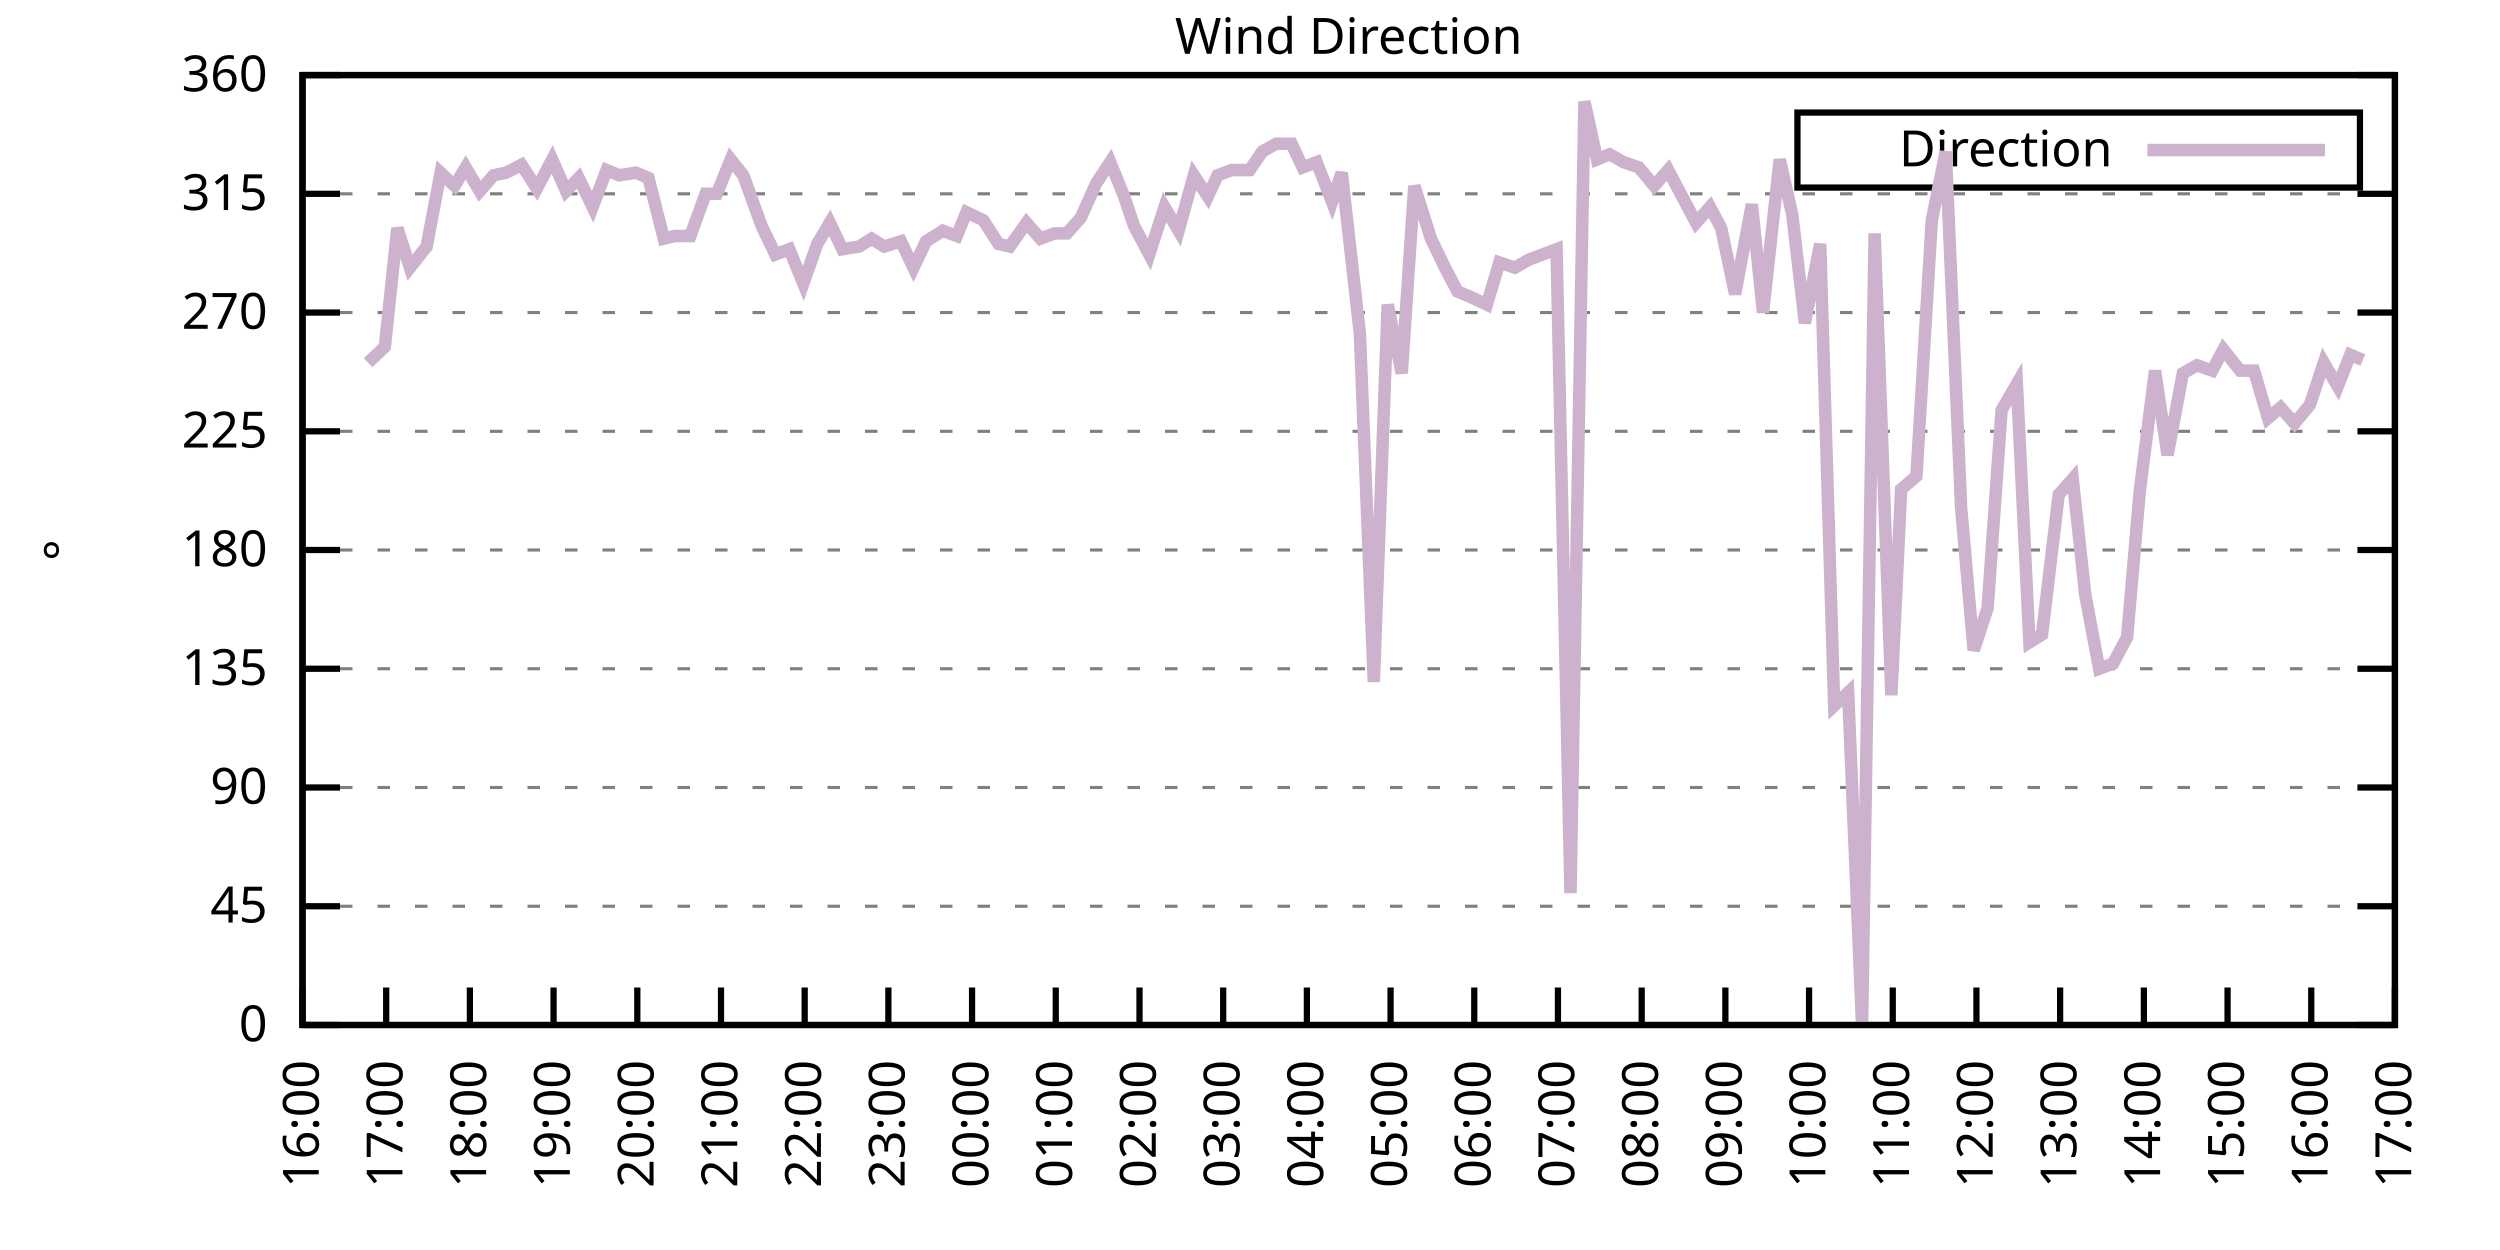
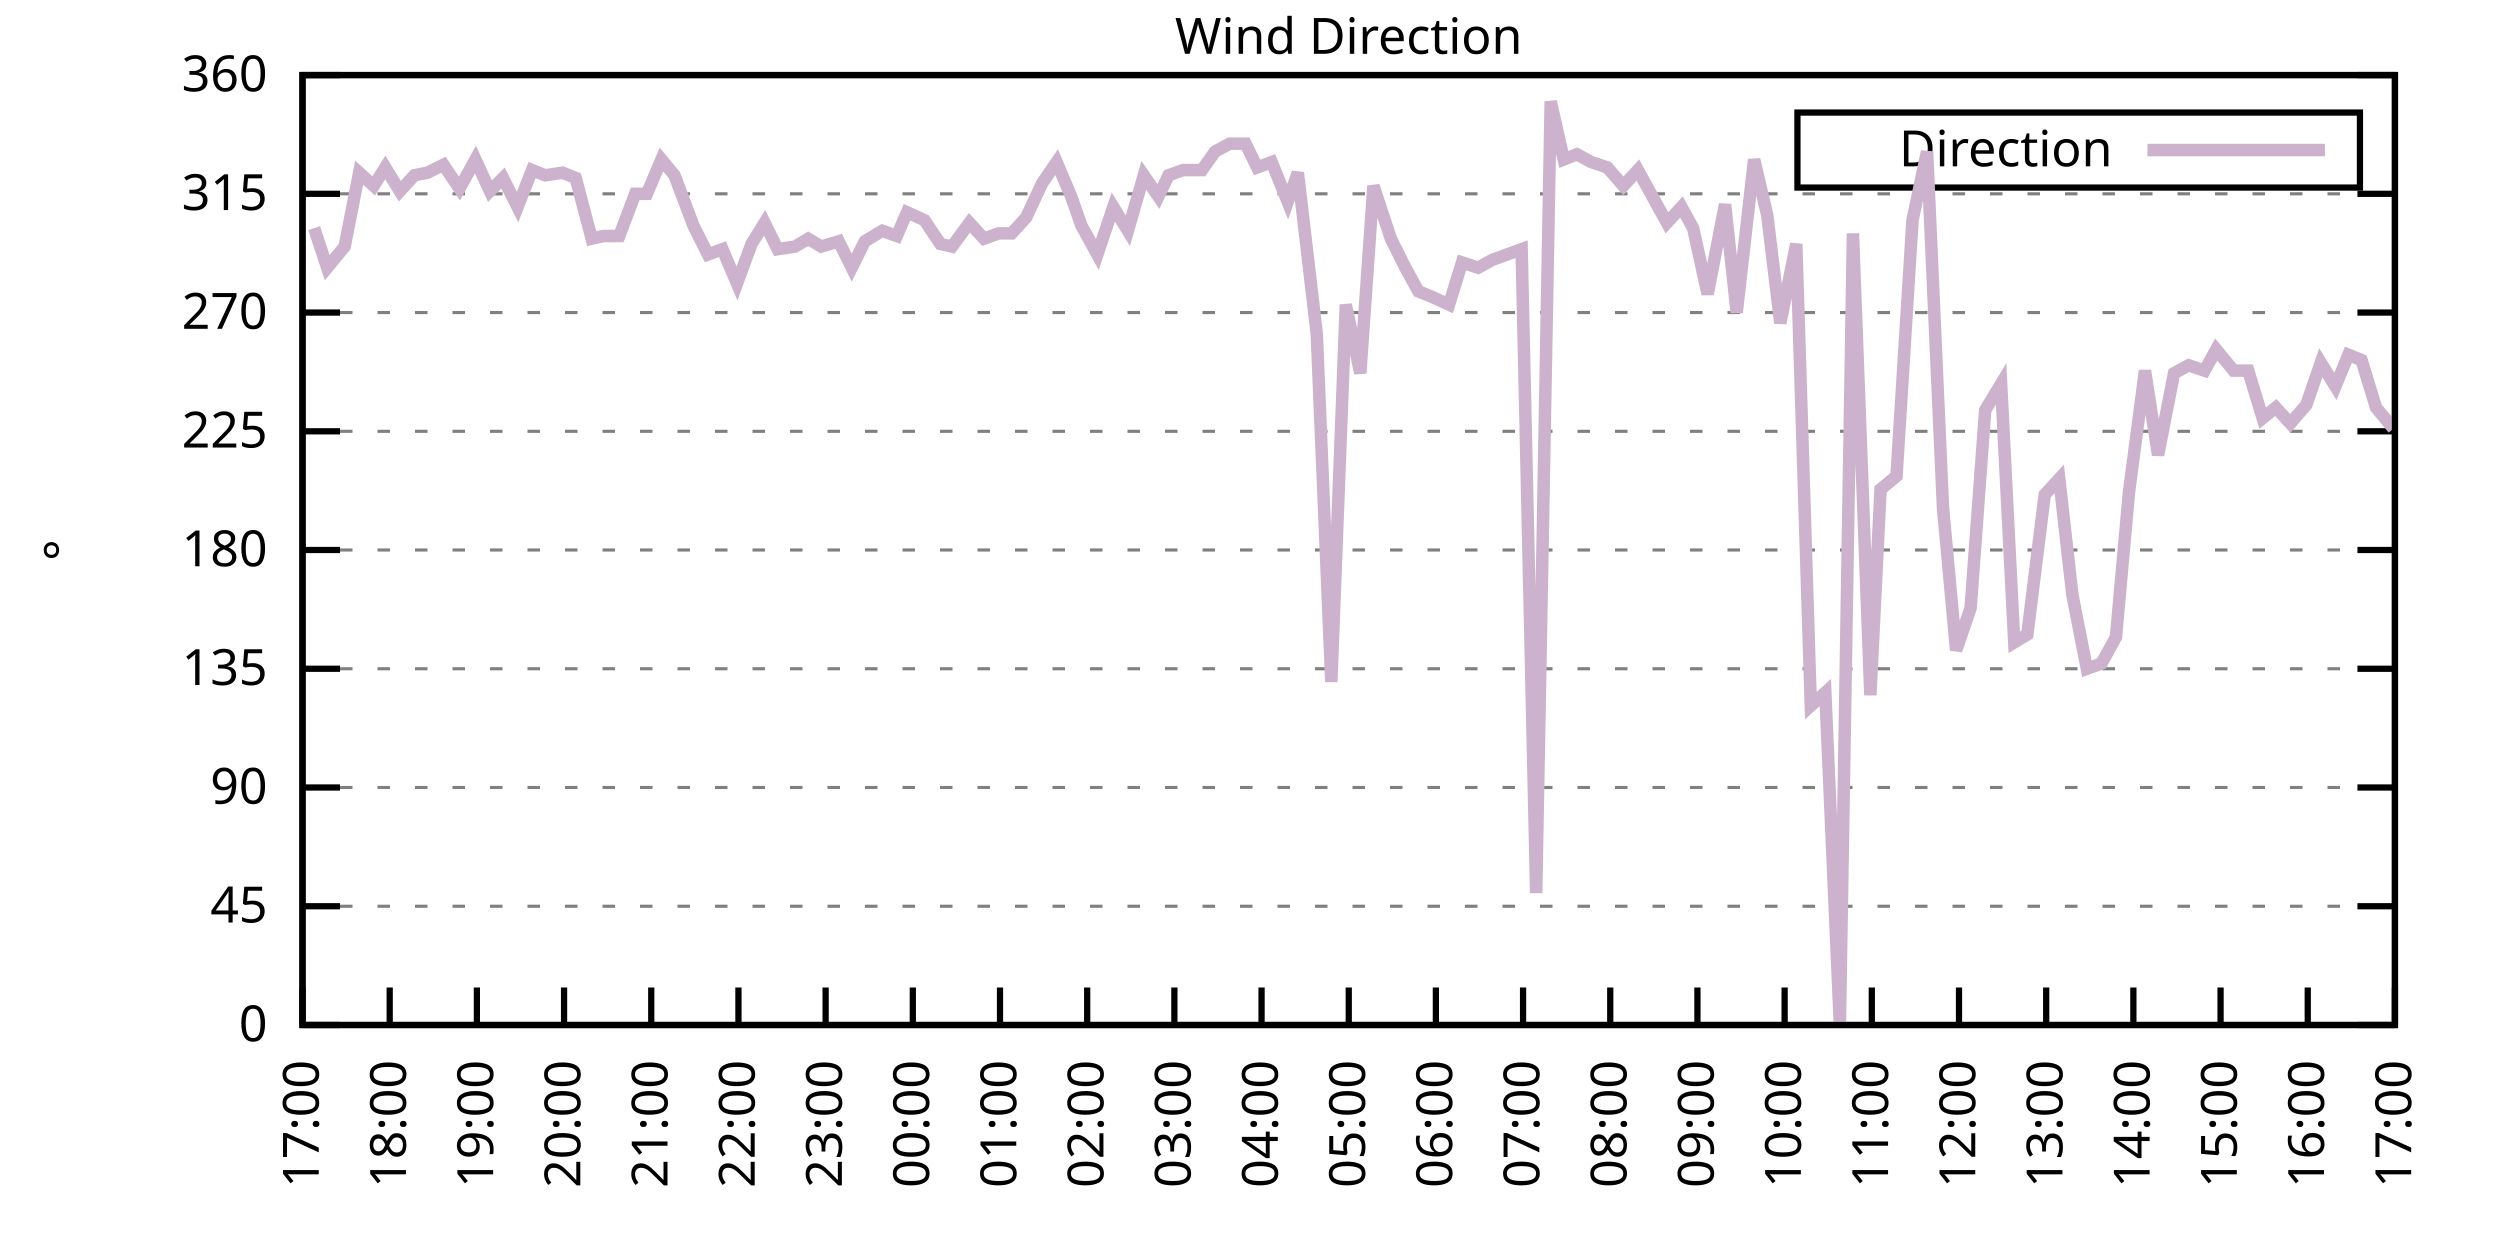
<svg xmlns="http://www.w3.org/2000/svg" xmlns:xlink="http://www.w3.org/1999/xlink" width="400" height="200" viewBox="0 0 400 200">
  <g id="gnuplot_canvas">
    <rect x="0" y="0" width="400" height="200" fill="none" />
    <defs>
      <circle id="gpDot" r="0.5" stroke-width="0.5" stroke="currentColor" />
      <path id="gpPt0" stroke-width="0.333" stroke="currentColor" d="M-1,0 h2 M0,-1 v2" />
      <path id="gpPt1" stroke-width="0.333" stroke="currentColor" d="M-1,-1 L1,1 M1,-1 L-1,1" />
      <path id="gpPt2" stroke-width="0.333" stroke="currentColor" d="M-1,0 L1,0 M0,-1 L0,1 M-1,-1 L1,1 M-1,1 L1,-1" />
      <rect id="gpPt3" stroke-width="0.333" stroke="currentColor" x="-1" y="-1" width="2" height="2" />
      <rect id="gpPt4" stroke-width="0.333" stroke="currentColor" fill="currentColor" x="-1" y="-1" width="2" height="2" />
      <circle id="gpPt5" stroke-width="0.333" stroke="currentColor" cx="0" cy="0" r="1" />
      <use xlink:href="#gpPt5" id="gpPt6" fill="currentColor" stroke="none" />
      <path id="gpPt7" stroke-width="0.333" stroke="currentColor" d="M0,-1.33 L-1.33,0.67 L1.33,0.67 z" />
      <use xlink:href="#gpPt7" id="gpPt8" fill="currentColor" stroke="none" />
      <use xlink:href="#gpPt7" id="gpPt9" stroke="currentColor" transform="rotate(180)" />
      <use xlink:href="#gpPt9" id="gpPt10" fill="currentColor" stroke="none" />
      <use xlink:href="#gpPt3" id="gpPt11" stroke="currentColor" transform="rotate(45)" />
      <use xlink:href="#gpPt11" id="gpPt12" fill="currentColor" stroke="none" />
      <path id="gpPt13" stroke-width="0.333" stroke="currentColor" d="M0,1.330 L1.265,0.411 L0.782,-1.067 L-0.782,-1.076 L-1.265,0.411 z" />
      <use xlink:href="#gpPt13" id="gpPt14" fill="currentColor" stroke="none" />
      <filter id="textbox" filterUnits="objectBoundingBox" x="0" y="0" height="1" width="1">
        <feFlood flood-color="white" flood-opacity="1" result="bgnd" />
        <feComposite in="SourceGraphic" in2="bgnd" operator="atop" />
      </filter>
      <filter id="greybox" filterUnits="objectBoundingBox" x="0" y="0" height="1" width="1">
        <feFlood flood-color="lightgrey" flood-opacity="1" result="grey" />
        <feComposite in="SourceGraphic" in2="grey" operator="atop" />
      </filter>
    </defs>
    <g fill="none" color="white" stroke="currentColor" stroke-width="1.00" stroke-linecap="butt" stroke-linejoin="miter">
</g>
    <g fill="none" color="black" stroke="currentColor" stroke-width="1.00" stroke-linecap="butt" stroke-linejoin="miter">
      <g stroke="none" shape-rendering="crispEdges">
        <polygon fill="rgb(255, 255, 255)" points="48.40,164.00 383.18,164.00 383.18,12.02 48.40,12.02 " />
      </g>
    </g>
    <g fill="none" color="black" stroke="currentColor" stroke-width="1.00" stroke-linecap="butt" stroke-linejoin="miter">
</g>
    <g fill="none" color="black" stroke="black" stroke-width="0.50" stroke-linecap="butt" stroke-linejoin="miter">
</g>
    <g fill="none" color="gray" stroke="currentColor" stroke-width="0.50" stroke-linecap="butt" stroke-linejoin="miter">
      <path stroke="gray" stroke-dasharray="2,4" class="gridline" d="M48.40,164.00 L383.19,164.00  " />
    </g>
    <g fill="none" color="gray" stroke="gray" stroke-width="1.00" stroke-linecap="butt" stroke-linejoin="miter">
</g>
    <g fill="none" color="black" stroke="currentColor" stroke-width="1.00" stroke-linecap="butt" stroke-linejoin="miter">
      <path stroke="black" d="M48.40,164.00 L54.40,164.00 M383.19,164.00 L377.19,164.00  " />
      <g transform="translate(42.80,166.60)" stroke="none" fill="black" font-family="Sans" font-size="8.00" text-anchor="end">
        <text>
          <tspan font-family="Sans"> 0</tspan>
        </text>
      </g>
    </g>
    <g fill="none" color="black" stroke="currentColor" stroke-width="1.00" stroke-linecap="butt" stroke-linejoin="miter">
</g>
    <g fill="none" color="black" stroke="black" stroke-width="0.50" stroke-linecap="butt" stroke-linejoin="miter">
</g>
    <g fill="none" color="gray" stroke="currentColor" stroke-width="0.50" stroke-linecap="butt" stroke-linejoin="miter">
      <path stroke="gray" stroke-dasharray="2,4" class="gridline" d="M48.40,145.00 L383.19,145.00  " />
    </g>
    <g fill="none" color="gray" stroke="gray" stroke-width="1.00" stroke-linecap="butt" stroke-linejoin="miter">
</g>
    <g fill="none" color="black" stroke="currentColor" stroke-width="1.00" stroke-linecap="butt" stroke-linejoin="miter">
      <path stroke="black" d="M48.40,145.00 L54.40,145.00 M383.19,145.00 L377.19,145.00  " />
      <g transform="translate(42.80,147.60)" stroke="none" fill="black" font-family="Sans" font-size="8.00" text-anchor="end">
        <text>
          <tspan font-family="Sans"> 45</tspan>
        </text>
      </g>
    </g>
    <g fill="none" color="black" stroke="currentColor" stroke-width="1.00" stroke-linecap="butt" stroke-linejoin="miter">
</g>
    <g fill="none" color="black" stroke="black" stroke-width="0.50" stroke-linecap="butt" stroke-linejoin="miter">
</g>
    <g fill="none" color="gray" stroke="currentColor" stroke-width="0.50" stroke-linecap="butt" stroke-linejoin="miter">
      <path stroke="gray" stroke-dasharray="2,4" class="gridline" d="M48.40,126.00 L383.19,126.00  " />
    </g>
    <g fill="none" color="gray" stroke="gray" stroke-width="1.00" stroke-linecap="butt" stroke-linejoin="miter">
</g>
    <g fill="none" color="black" stroke="currentColor" stroke-width="1.00" stroke-linecap="butt" stroke-linejoin="miter">
      <path stroke="black" d="M48.40,126.00 L54.40,126.00 M383.19,126.00 L377.19,126.00  " />
      <g transform="translate(42.80,128.60)" stroke="none" fill="black" font-family="Sans" font-size="8.00" text-anchor="end">
        <text>
          <tspan font-family="Sans"> 90</tspan>
        </text>
      </g>
    </g>
    <g fill="none" color="black" stroke="currentColor" stroke-width="1.00" stroke-linecap="butt" stroke-linejoin="miter">
</g>
    <g fill="none" color="black" stroke="black" stroke-width="0.50" stroke-linecap="butt" stroke-linejoin="miter">
</g>
    <g fill="none" color="gray" stroke="currentColor" stroke-width="0.50" stroke-linecap="butt" stroke-linejoin="miter">
      <path stroke="gray" stroke-dasharray="2,4" class="gridline" d="M48.40,107.00 L383.19,107.00  " />
    </g>
    <g fill="none" color="gray" stroke="gray" stroke-width="1.00" stroke-linecap="butt" stroke-linejoin="miter">
</g>
    <g fill="none" color="black" stroke="currentColor" stroke-width="1.00" stroke-linecap="butt" stroke-linejoin="miter">
      <path stroke="black" d="M48.40,107.00 L54.40,107.00 M383.19,107.00 L377.19,107.00  " />
      <g transform="translate(42.80,109.60)" stroke="none" fill="black" font-family="Sans" font-size="8.00" text-anchor="end">
        <text>
          <tspan font-family="Sans"> 135</tspan>
        </text>
      </g>
    </g>
    <g fill="none" color="black" stroke="currentColor" stroke-width="1.00" stroke-linecap="butt" stroke-linejoin="miter">
</g>
    <g fill="none" color="black" stroke="black" stroke-width="0.50" stroke-linecap="butt" stroke-linejoin="miter">
</g>
    <g fill="none" color="gray" stroke="currentColor" stroke-width="0.50" stroke-linecap="butt" stroke-linejoin="miter">
      <path stroke="gray" stroke-dasharray="2,4" class="gridline" d="M48.40,88.00 L383.19,88.00  " />
    </g>
    <g fill="none" color="gray" stroke="gray" stroke-width="1.00" stroke-linecap="butt" stroke-linejoin="miter">
</g>
    <g fill="none" color="black" stroke="currentColor" stroke-width="1.00" stroke-linecap="butt" stroke-linejoin="miter">
      <path stroke="black" d="M48.40,88.00 L54.40,88.00 M383.19,88.00 L377.19,88.00  " />
      <g transform="translate(42.80,90.60)" stroke="none" fill="black" font-family="Sans" font-size="8.00" text-anchor="end">
        <text>
          <tspan font-family="Sans"> 180</tspan>
        </text>
      </g>
    </g>
    <g fill="none" color="black" stroke="currentColor" stroke-width="1.00" stroke-linecap="butt" stroke-linejoin="miter">
</g>
    <g fill="none" color="black" stroke="black" stroke-width="0.50" stroke-linecap="butt" stroke-linejoin="miter">
</g>
    <g fill="none" color="gray" stroke="currentColor" stroke-width="0.50" stroke-linecap="butt" stroke-linejoin="miter">
      <path stroke="gray" stroke-dasharray="2,4" class="gridline" d="M48.40,69.01 L383.19,69.01  " />
    </g>
    <g fill="none" color="gray" stroke="gray" stroke-width="1.00" stroke-linecap="butt" stroke-linejoin="miter">
</g>
    <g fill="none" color="black" stroke="currentColor" stroke-width="1.00" stroke-linecap="butt" stroke-linejoin="miter">
      <path stroke="black" d="M48.40,69.01 L54.40,69.01 M383.19,69.01 L377.19,69.01  " />
      <g transform="translate(42.80,71.61)" stroke="none" fill="black" font-family="Sans" font-size="8.00" text-anchor="end">
        <text>
          <tspan font-family="Sans"> 225</tspan>
        </text>
      </g>
    </g>
    <g fill="none" color="black" stroke="currentColor" stroke-width="1.00" stroke-linecap="butt" stroke-linejoin="miter">
</g>
    <g fill="none" color="black" stroke="black" stroke-width="0.50" stroke-linecap="butt" stroke-linejoin="miter">
</g>
    <g fill="none" color="gray" stroke="currentColor" stroke-width="0.50" stroke-linecap="butt" stroke-linejoin="miter">
      <path stroke="gray" stroke-dasharray="2,4" class="gridline" d="M48.40,50.01 L383.19,50.01  " />
    </g>
    <g fill="none" color="gray" stroke="gray" stroke-width="1.00" stroke-linecap="butt" stroke-linejoin="miter">
</g>
    <g fill="none" color="black" stroke="currentColor" stroke-width="1.00" stroke-linecap="butt" stroke-linejoin="miter">
      <path stroke="black" d="M48.40,50.01 L54.40,50.01 M383.19,50.01 L377.19,50.01  " />
      <g transform="translate(42.80,52.61)" stroke="none" fill="black" font-family="Sans" font-size="8.00" text-anchor="end">
        <text>
          <tspan font-family="Sans"> 270</tspan>
        </text>
      </g>
    </g>
    <g fill="none" color="black" stroke="currentColor" stroke-width="1.00" stroke-linecap="butt" stroke-linejoin="miter">
</g>
    <g fill="none" color="black" stroke="black" stroke-width="0.50" stroke-linecap="butt" stroke-linejoin="miter">
</g>
    <g fill="none" color="gray" stroke="currentColor" stroke-width="0.50" stroke-linecap="butt" stroke-linejoin="miter">
      <path stroke="gray" stroke-dasharray="2,4" class="gridline" d="M48.40,31.01 L383.19,31.01  " />
    </g>
    <g fill="none" color="gray" stroke="gray" stroke-width="1.00" stroke-linecap="butt" stroke-linejoin="miter">
</g>
    <g fill="none" color="black" stroke="currentColor" stroke-width="1.00" stroke-linecap="butt" stroke-linejoin="miter">
      <path stroke="black" d="M48.40,31.01 L54.40,31.01 M383.19,31.01 L377.19,31.01  " />
      <g transform="translate(42.80,33.61)" stroke="none" fill="black" font-family="Sans" font-size="8.00" text-anchor="end">
        <text>
          <tspan font-family="Sans"> 315</tspan>
        </text>
      </g>
    </g>
    <g fill="none" color="black" stroke="currentColor" stroke-width="1.00" stroke-linecap="butt" stroke-linejoin="miter">
</g>
    <g fill="none" color="black" stroke="black" stroke-width="0.50" stroke-linecap="butt" stroke-linejoin="miter">
</g>
    <g fill="none" color="gray" stroke="currentColor" stroke-width="0.50" stroke-linecap="butt" stroke-linejoin="miter">
      <path stroke="gray" stroke-dasharray="2,4" class="gridline" d="M48.40,12.01 L383.19,12.01  " />
    </g>
    <g fill="none" color="gray" stroke="gray" stroke-width="1.00" stroke-linecap="butt" stroke-linejoin="miter">
</g>
    <g fill="none" color="black" stroke="currentColor" stroke-width="1.00" stroke-linecap="butt" stroke-linejoin="miter">
      <path stroke="black" d="M48.40,12.01 L54.40,12.01 M383.19,12.01 L377.19,12.01  " />
      <g transform="translate(42.80,14.61)" stroke="none" fill="black" font-family="Sans" font-size="8.00" text-anchor="end">
        <text>
          <tspan font-family="Sans"> 360</tspan>
        </text>
      </g>
    </g>
    <g fill="none" color="black" stroke="currentColor" stroke-width="1.00" stroke-linecap="butt" stroke-linejoin="miter">
      <path stroke="black" d="M48.40,164.00 L48.40,158.00  " />
      <g transform="translate(51.00,169.60) rotate(270.00)" stroke="none" fill="black" font-family="Sans" font-size="8.00" text-anchor="end">
        <text>
-           <tspan font-family="Sans">16:00</tspan>
-         </text>
-       </g>
-     </g>
-     <g fill="none" color="black" stroke="currentColor" stroke-width="1.00" stroke-linecap="butt" stroke-linejoin="miter">
-       <path stroke="black" d="M61.79,164.00 L61.79,158.00  " />
-       <g transform="translate(64.39,169.60) rotate(270.00)" stroke="none" fill="black" font-family="Sans" font-size="8.00" text-anchor="end">
-         <text>
          <tspan font-family="Sans">17:00</tspan>
        </text>
      </g>
    </g>
    <g fill="none" color="black" stroke="currentColor" stroke-width="1.00" stroke-linecap="butt" stroke-linejoin="miter">
-       <path stroke="black" d="M75.18,164.00 L75.18,158.00  " />
-       <g transform="translate(77.78,169.60) rotate(270.00)" stroke="none" fill="black" font-family="Sans" font-size="8.00" text-anchor="end">
+       <path stroke="black" d="M62.35,164.00 L62.35,158.00  " />
+       <g transform="translate(64.95,169.60) rotate(270.00)" stroke="none" fill="black" font-family="Sans" font-size="8.00" text-anchor="end">
        <text>
          <tspan font-family="Sans">18:00</tspan>
        </text>
      </g>
    </g>
    <g fill="none" color="black" stroke="currentColor" stroke-width="1.00" stroke-linecap="butt" stroke-linejoin="miter">
-       <path stroke="black" d="M88.57,164.00 L88.57,158.00  " />
-       <g transform="translate(91.17,169.60) rotate(270.00)" stroke="none" fill="black" font-family="Sans" font-size="8.00" text-anchor="end">
+       <path stroke="black" d="M76.30,164.00 L76.30,158.00  " />
+       <g transform="translate(78.90,169.60) rotate(270.00)" stroke="none" fill="black" font-family="Sans" font-size="8.00" text-anchor="end">
        <text>
          <tspan font-family="Sans">19:00</tspan>
        </text>
      </g>
    </g>
    <g fill="none" color="black" stroke="currentColor" stroke-width="1.00" stroke-linecap="butt" stroke-linejoin="miter">
-       <path stroke="black" d="M101.97,164.00 L101.97,158.00  " />
-       <g transform="translate(104.57,169.60) rotate(270.00)" stroke="none" fill="black" font-family="Sans" font-size="8.00" text-anchor="end">
+       <path stroke="black" d="M90.25,164.00 L90.25,158.00  " />
+       <g transform="translate(92.85,169.60) rotate(270.00)" stroke="none" fill="black" font-family="Sans" font-size="8.00" text-anchor="end">
        <text>
          <tspan font-family="Sans">20:00</tspan>
        </text>
      </g>
    </g>
    <g fill="none" color="black" stroke="currentColor" stroke-width="1.00" stroke-linecap="butt" stroke-linejoin="miter">
-       <path stroke="black" d="M115.36,164.00 L115.36,158.00  " />
-       <g transform="translate(117.96,169.60) rotate(270.00)" stroke="none" fill="black" font-family="Sans" font-size="8.00" text-anchor="end">
+       <path stroke="black" d="M104.20,164.00 L104.20,158.00  " />
+       <g transform="translate(106.80,169.60) rotate(270.00)" stroke="none" fill="black" font-family="Sans" font-size="8.00" text-anchor="end">
        <text>
          <tspan font-family="Sans">21:00</tspan>
        </text>
      </g>
    </g>
    <g fill="none" color="black" stroke="currentColor" stroke-width="1.00" stroke-linecap="butt" stroke-linejoin="miter">
-       <path stroke="black" d="M128.75,164.00 L128.75,158.00  " />
-       <g transform="translate(131.35,169.60) rotate(270.00)" stroke="none" fill="black" font-family="Sans" font-size="8.00" text-anchor="end">
+       <path stroke="black" d="M118.15,164.00 L118.15,158.00  " />
+       <g transform="translate(120.75,169.60) rotate(270.00)" stroke="none" fill="black" font-family="Sans" font-size="8.00" text-anchor="end">
        <text>
          <tspan font-family="Sans">22:00</tspan>
        </text>
      </g>
    </g>
    <g fill="none" color="black" stroke="currentColor" stroke-width="1.00" stroke-linecap="butt" stroke-linejoin="miter">
-       <path stroke="black" d="M142.14,164.00 L142.14,158.00  " />
-       <g transform="translate(144.74,169.60) rotate(270.00)" stroke="none" fill="black" font-family="Sans" font-size="8.00" text-anchor="end">
+       <path stroke="black" d="M132.10,164.00 L132.10,158.00  " />
+       <g transform="translate(134.70,169.60) rotate(270.00)" stroke="none" fill="black" font-family="Sans" font-size="8.00" text-anchor="end">
        <text>
          <tspan font-family="Sans">23:00</tspan>
        </text>
      </g>
    </g>
    <g fill="none" color="black" stroke="currentColor" stroke-width="1.00" stroke-linecap="butt" stroke-linejoin="miter">
-       <path stroke="black" d="M155.53,164.00 L155.53,158.00  " />
-       <g transform="translate(158.13,169.60) rotate(270.00)" stroke="none" fill="black" font-family="Sans" font-size="8.00" text-anchor="end">
+       <path stroke="black" d="M146.05,164.00 L146.05,158.00  " />
+       <g transform="translate(148.65,169.60) rotate(270.00)" stroke="none" fill="black" font-family="Sans" font-size="8.00" text-anchor="end">
        <text>
          <tspan font-family="Sans">00:00</tspan>
        </text>
      </g>
    </g>
    <g fill="none" color="black" stroke="currentColor" stroke-width="1.00" stroke-linecap="butt" stroke-linejoin="miter">
-       <path stroke="black" d="M168.92,164.00 L168.92,158.00  " />
-       <g transform="translate(171.52,169.60) rotate(270.00)" stroke="none" fill="black" font-family="Sans" font-size="8.00" text-anchor="end">
+       <path stroke="black" d="M160.00,164.00 L160.00,158.00  " />
+       <g transform="translate(162.60,169.60) rotate(270.00)" stroke="none" fill="black" font-family="Sans" font-size="8.00" text-anchor="end">
        <text>
          <tspan font-family="Sans">01:00</tspan>
        </text>
      </g>
    </g>
    <g fill="none" color="black" stroke="currentColor" stroke-width="1.00" stroke-linecap="butt" stroke-linejoin="miter">
-       <path stroke="black" d="M182.32,164.00 L182.32,158.00  " />
-       <g transform="translate(184.92,169.60) rotate(270.00)" stroke="none" fill="black" font-family="Sans" font-size="8.00" text-anchor="end">
+       <path stroke="black" d="M173.95,164.00 L173.95,158.00  " />
+       <g transform="translate(176.55,169.60) rotate(270.00)" stroke="none" fill="black" font-family="Sans" font-size="8.00" text-anchor="end">
        <text>
          <tspan font-family="Sans">02:00</tspan>
        </text>
      </g>
    </g>
    <g fill="none" color="black" stroke="currentColor" stroke-width="1.00" stroke-linecap="butt" stroke-linejoin="miter">
-       <path stroke="black" d="M195.71,164.00 L195.71,158.00  " />
-       <g transform="translate(198.31,169.60) rotate(270.00)" stroke="none" fill="black" font-family="Sans" font-size="8.00" text-anchor="end">
+       <path stroke="black" d="M187.90,164.00 L187.90,158.00  " />
+       <g transform="translate(190.50,169.60) rotate(270.00)" stroke="none" fill="black" font-family="Sans" font-size="8.00" text-anchor="end">
        <text>
          <tspan font-family="Sans">03:00</tspan>
        </text>
      </g>
    </g>
    <g fill="none" color="black" stroke="currentColor" stroke-width="1.00" stroke-linecap="butt" stroke-linejoin="miter">
-       <path stroke="black" d="M209.10,164.00 L209.10,158.00  " />
-       <g transform="translate(211.70,169.60) rotate(270.00)" stroke="none" fill="black" font-family="Sans" font-size="8.00" text-anchor="end">
+       <path stroke="black" d="M201.85,164.00 L201.85,158.00  " />
+       <g transform="translate(204.45,169.60) rotate(270.00)" stroke="none" fill="black" font-family="Sans" font-size="8.00" text-anchor="end">
        <text>
          <tspan font-family="Sans">04:00</tspan>
        </text>
      </g>
    </g>
    <g fill="none" color="black" stroke="currentColor" stroke-width="1.00" stroke-linecap="butt" stroke-linejoin="miter">
-       <path stroke="black" d="M222.49,164.00 L222.49,158.00  " />
-       <g transform="translate(225.09,169.60) rotate(270.00)" stroke="none" fill="black" font-family="Sans" font-size="8.00" text-anchor="end">
+       <path stroke="black" d="M215.80,164.00 L215.80,158.00  " />
+       <g transform="translate(218.40,169.60) rotate(270.00)" stroke="none" fill="black" font-family="Sans" font-size="8.00" text-anchor="end">
        <text>
          <tspan font-family="Sans">05:00</tspan>
        </text>
      </g>
    </g>
    <g fill="none" color="black" stroke="currentColor" stroke-width="1.00" stroke-linecap="butt" stroke-linejoin="miter">
-       <path stroke="black" d="M235.88,164.00 L235.88,158.00  " />
-       <g transform="translate(238.48,169.60) rotate(270.00)" stroke="none" fill="black" font-family="Sans" font-size="8.00" text-anchor="end">
+       <path stroke="black" d="M229.74,164.00 L229.74,158.00  " />
+       <g transform="translate(232.34,169.60) rotate(270.00)" stroke="none" fill="black" font-family="Sans" font-size="8.00" text-anchor="end">
        <text>
          <tspan font-family="Sans">06:00</tspan>
        </text>
      </g>
    </g>
    <g fill="none" color="black" stroke="currentColor" stroke-width="1.00" stroke-linecap="butt" stroke-linejoin="miter">
-       <path stroke="black" d="M249.27,164.00 L249.27,158.00  " />
-       <g transform="translate(251.87,169.60) rotate(270.00)" stroke="none" fill="black" font-family="Sans" font-size="8.00" text-anchor="end">
+       <path stroke="black" d="M243.69,164.00 L243.69,158.00  " />
+       <g transform="translate(246.29,169.60) rotate(270.00)" stroke="none" fill="black" font-family="Sans" font-size="8.00" text-anchor="end">
        <text>
          <tspan font-family="Sans">07:00</tspan>
        </text>
      </g>
    </g>
    <g fill="none" color="black" stroke="currentColor" stroke-width="1.00" stroke-linecap="butt" stroke-linejoin="miter">
-       <path stroke="black" d="M262.67,164.00 L262.67,158.00  " />
-       <g transform="translate(265.27,169.60) rotate(270.00)" stroke="none" fill="black" font-family="Sans" font-size="8.00" text-anchor="end">
+       <path stroke="black" d="M257.64,164.00 L257.64,158.00  " />
+       <g transform="translate(260.24,169.60) rotate(270.00)" stroke="none" fill="black" font-family="Sans" font-size="8.00" text-anchor="end">
        <text>
          <tspan font-family="Sans">08:00</tspan>
        </text>
      </g>
    </g>
    <g fill="none" color="black" stroke="currentColor" stroke-width="1.00" stroke-linecap="butt" stroke-linejoin="miter">
-       <path stroke="black" d="M276.06,164.00 L276.06,158.00  " />
-       <g transform="translate(278.66,169.60) rotate(270.00)" stroke="none" fill="black" font-family="Sans" font-size="8.00" text-anchor="end">
+       <path stroke="black" d="M271.59,164.00 L271.59,158.00  " />
+       <g transform="translate(274.19,169.60) rotate(270.00)" stroke="none" fill="black" font-family="Sans" font-size="8.00" text-anchor="end">
        <text>
          <tspan font-family="Sans">09:00</tspan>
        </text>
      </g>
    </g>
    <g fill="none" color="black" stroke="currentColor" stroke-width="1.00" stroke-linecap="butt" stroke-linejoin="miter">
-       <path stroke="black" d="M289.45,164.00 L289.45,158.00  " />
-       <g transform="translate(292.05,169.60) rotate(270.00)" stroke="none" fill="black" font-family="Sans" font-size="8.00" text-anchor="end">
+       <path stroke="black" d="M285.54,164.00 L285.54,158.00  " />
+       <g transform="translate(288.14,169.60) rotate(270.00)" stroke="none" fill="black" font-family="Sans" font-size="8.00" text-anchor="end">
        <text>
          <tspan font-family="Sans">10:00</tspan>
        </text>
      </g>
    </g>
    <g fill="none" color="black" stroke="currentColor" stroke-width="1.00" stroke-linecap="butt" stroke-linejoin="miter">
-       <path stroke="black" d="M302.84,164.00 L302.84,158.00  " />
-       <g transform="translate(305.44,169.60) rotate(270.00)" stroke="none" fill="black" font-family="Sans" font-size="8.00" text-anchor="end">
+       <path stroke="black" d="M299.49,164.00 L299.49,158.00  " />
+       <g transform="translate(302.09,169.60) rotate(270.00)" stroke="none" fill="black" font-family="Sans" font-size="8.00" text-anchor="end">
        <text>
          <tspan font-family="Sans">11:00</tspan>
        </text>
      </g>
    </g>
    <g fill="none" color="black" stroke="currentColor" stroke-width="1.00" stroke-linecap="butt" stroke-linejoin="miter">
-       <path stroke="black" d="M316.23,164.00 L316.23,158.00  " />
-       <g transform="translate(318.83,169.60) rotate(270.00)" stroke="none" fill="black" font-family="Sans" font-size="8.00" text-anchor="end">
+       <path stroke="black" d="M313.44,164.00 L313.44,158.00  " />
+       <g transform="translate(316.04,169.60) rotate(270.00)" stroke="none" fill="black" font-family="Sans" font-size="8.00" text-anchor="end">
        <text>
          <tspan font-family="Sans">12:00</tspan>
        </text>
      </g>
    </g>
    <g fill="none" color="black" stroke="currentColor" stroke-width="1.00" stroke-linecap="butt" stroke-linejoin="miter">
-       <path stroke="black" d="M329.62,164.00 L329.62,158.00  " />
-       <g transform="translate(332.22,169.60) rotate(270.00)" stroke="none" fill="black" font-family="Sans" font-size="8.00" text-anchor="end">
+       <path stroke="black" d="M327.39,164.00 L327.39,158.00  " />
+       <g transform="translate(329.99,169.60) rotate(270.00)" stroke="none" fill="black" font-family="Sans" font-size="8.00" text-anchor="end">
        <text>
          <tspan font-family="Sans">13:00</tspan>
        </text>
      </g>
    </g>
    <g fill="none" color="black" stroke="currentColor" stroke-width="1.00" stroke-linecap="butt" stroke-linejoin="miter">
-       <path stroke="black" d="M343.02,164.00 L343.02,158.00  " />
-       <g transform="translate(345.62,169.60) rotate(270.00)" stroke="none" fill="black" font-family="Sans" font-size="8.00" text-anchor="end">
+       <path stroke="black" d="M341.34,164.00 L341.34,158.00  " />
+       <g transform="translate(343.94,169.60) rotate(270.00)" stroke="none" fill="black" font-family="Sans" font-size="8.00" text-anchor="end">
        <text>
          <tspan font-family="Sans">14:00</tspan>
        </text>
      </g>
    </g>
    <g fill="none" color="black" stroke="currentColor" stroke-width="1.00" stroke-linecap="butt" stroke-linejoin="miter">
-       <path stroke="black" d="M356.41,164.00 L356.41,158.00  " />
-       <g transform="translate(359.01,169.60) rotate(270.00)" stroke="none" fill="black" font-family="Sans" font-size="8.00" text-anchor="end">
+       <path stroke="black" d="M355.29,164.00 L355.29,158.00  " />
+       <g transform="translate(357.89,169.60) rotate(270.00)" stroke="none" fill="black" font-family="Sans" font-size="8.00" text-anchor="end">
        <text>
          <tspan font-family="Sans">15:00</tspan>
        </text>
      </g>
    </g>
    <g fill="none" color="black" stroke="currentColor" stroke-width="1.00" stroke-linecap="butt" stroke-linejoin="miter">
-       <path stroke="black" d="M369.80,164.00 L369.80,158.00  " />
-       <g transform="translate(372.40,169.60) rotate(270.00)" stroke="none" fill="black" font-family="Sans" font-size="8.00" text-anchor="end">
+       <path stroke="black" d="M369.24,164.00 L369.24,158.00  " />
+       <g transform="translate(371.84,169.60) rotate(270.00)" stroke="none" fill="black" font-family="Sans" font-size="8.00" text-anchor="end">
        <text>
          <tspan font-family="Sans">16:00</tspan>
        </text>
      </g>
    </g>
    <g fill="none" color="black" stroke="currentColor" stroke-width="1.00" stroke-linecap="butt" stroke-linejoin="miter">
      <path stroke="black" d="M383.19,164.00 L383.19,158.00  " />
      <g transform="translate(385.79,169.60) rotate(270.00)" stroke="none" fill="black" font-family="Sans" font-size="8.00" text-anchor="end">
        <text>
          <tspan font-family="Sans">17:00</tspan>
        </text>
      </g>
    </g>
    <g fill="none" color="black" stroke="currentColor" stroke-width="1.00" stroke-linecap="butt" stroke-linejoin="miter">
</g>
    <g fill="none" color="black" stroke="currentColor" stroke-width="1.00" stroke-linecap="butt" stroke-linejoin="miter">
      <path stroke="black" d="M48.40,12.01 L48.40,164.00 L383.19,164.00 L383.19,12.01 L48.40,12.01 Z  " />
    </g>
    <g fill="none" color="black" stroke="currentColor" stroke-width="1.00" stroke-linecap="butt" stroke-linejoin="miter">
</g>
    <g fill="none" color="black" stroke="currentColor" stroke-width="1.00" stroke-linecap="butt" stroke-linejoin="miter">
      <path stroke="black" d="M287.59,30.01 L287.59,18.01 L377.59,18.01 L377.59,30.01 L287.59,30.01 Z  " />
    </g>
    <g id="Wind_direction_plot_1">
      <g fill="none" color="white" stroke="black" stroke-width="2.00" stroke-linecap="butt" stroke-linejoin="miter">
</g>
      <g fill="none" color="black" stroke="currentColor" stroke-width="2.00" stroke-linecap="butt" stroke-linejoin="miter">
        <g transform="translate(337.99,26.61)" stroke="none" fill="black" font-family="Sans" font-size="8.00" text-anchor="end">
          <text>
            <tspan font-family="Sans">Direction</tspan>
          </text>
        </g>
      </g>
      <g fill="none" color="black" stroke="currentColor" stroke-width="2.00" stroke-linecap="butt" stroke-linejoin="miter">
-         <path stroke="rgb(204, 178, 204)" d="M343.59,24.01 L371.99,24.01 M58.89,58.03 L61.57,55.50 L63.58,36.50 L65.59,42.83 L68.26,39.45 L70.50,27.63   L72.73,29.74 L74.51,26.79 L76.75,30.59 L78.98,28.05 L80.99,27.63 L83.44,26.36 L85.90,30.16 L88.35,25.52   L90.58,30.59 L92.59,28.48 L94.82,33.12 L97.06,27.21 L99.06,28.05 L101.74,27.63 L103.75,28.48 L106.21,38.19   L107.99,37.76 L110.45,37.76 L112.90,31.01 L114.69,31.01 L116.92,25.52 L118.93,28.05 L121.83,36.08 L124.06,40.72   L126.29,39.87 L128.53,45.36 L130.76,39.03 L132.77,35.65 L134.78,39.87 L137.45,39.45 L139.46,38.19 L141.47,39.45   L144.15,38.61 L146.16,42.83 L148.17,38.61 L150.85,36.92 L153.08,37.76 L154.64,33.96 L157.32,35.23 L159.77,39.03   L161.56,39.45 L164.24,35.65 L166.47,38.19 L168.70,37.34 L170.71,37.34 L172.94,34.81 L175.40,29.32 L177.63,25.94   L179.86,31.43 L181.42,36.08 L183.88,40.72 L186.33,33.12 L188.57,36.92 L191.02,28.05 L193.25,31.43 L194.81,28.05   L197.05,27.21 L199.95,27.21 L201.96,24.25 L204.19,22.99 L206.64,22.99 L208.43,26.79 L210.66,25.94 L213.12,32.28   L214.68,27.63 L217.58,53.39 L219.81,109.11 L222.04,48.74 L224.28,59.72 L226.29,29.74 L228.96,38.19 L231.20,42.83   L233.20,46.63 L235.21,47.47 L237.89,48.74 L239.90,41.99 L242.36,42.83 L244.59,41.56 L249.05,39.87 L251.28,142.89   L253.51,16.23 L255.52,25.52 L257.53,24.68 L259.76,25.94 L262.22,26.79 L264.67,29.74 L266.91,27.21 L268.69,30.59   L271.37,35.65 L273.60,33.12 L275.39,36.50 L277.62,47.05 L280.30,32.70 L282.08,50.01 L284.76,25.52 L286.77,34.39   L288.78,51.70 L291.23,39.03 L293.47,112.91 L295.70,110.80 L297.93,164.00 L299.94,37.34 L302.62,111.23 L304.18,78.29   L306.63,76.18 L309.09,35.23 L311.32,24.25 L313.78,81.25 L315.79,104.05 L318.02,97.29 L320.25,65.63 L322.70,61.41   L324.71,102.78 L326.72,101.52 L329.40,79.14 L331.63,76.61 L333.64,95.18 L335.87,107.00 L338.10,106.16 L340.34,101.94   L342.35,78.72 L344.80,59.30 L346.81,72.81 L349.26,59.72 L351.50,58.45 L353.95,59.30 L355.74,55.92 L358.42,59.30   L360.65,59.30 L362.88,66.90 L364.89,65.21 L367.12,67.74 L369.58,64.78 L371.81,58.03 L374.04,61.83 L376.05,56.76   L378.06,57.61  " />
+         <path stroke="rgb(204, 178, 204)" d="M343.59,24.01 L371.99,24.01 M50.26,36.50 L52.35,42.83 L55.14,39.45 L57.47,27.63 L59.79,29.74 L61.65,26.79   L63.98,30.59 L66.30,28.05 L68.39,27.63 L70.95,26.36 L73.51,30.16 L76.07,25.52 L78.39,30.59 L80.48,28.48   L82.81,33.12 L85.13,27.21 L87.23,28.05 L90.02,27.63 L92.11,28.48 L94.67,38.19 L96.53,37.76 L99.08,37.76   L101.64,31.01 L103.50,31.01 L105.83,25.52 L107.92,28.05 L110.94,36.08 L113.27,40.72 L115.59,39.87 L117.92,45.36   L120.24,39.03 L122.33,35.65 L124.43,39.87 L127.22,39.45 L129.31,38.19 L131.40,39.45 L134.19,38.61 L136.28,42.83   L138.37,38.61 L141.16,36.92 L143.49,37.76 L145.12,33.96 L147.91,35.23 L150.46,39.03 L152.32,39.45 L155.11,35.65   L157.44,38.19 L159.76,37.34 L161.86,37.34 L164.18,34.81 L166.74,29.32 L169.06,25.94 L171.39,31.43 L173.02,36.08   L175.57,40.72 L178.13,33.12 L180.46,36.92 L183.01,28.05 L185.34,31.43 L186.97,28.05 L189.29,27.21 L192.31,27.21   L194.41,24.25 L196.73,22.99 L199.29,22.99 L201.15,26.79 L203.47,25.94 L206.03,32.28 L207.66,27.63 L210.68,53.39   L213.01,109.11 L215.33,48.74 L217.65,59.72 L219.75,29.74 L222.54,38.19 L224.86,42.83 L226.95,46.63 L229.05,47.47   L231.84,48.74 L233.93,41.99 L236.49,42.83 L238.81,41.56 L243.46,39.87 L245.79,142.89 L248.11,16.23 L250.20,25.52   L252.30,24.68 L254.62,25.94 L257.18,26.79 L259.74,29.74 L262.06,27.21 L263.92,30.59 L266.71,35.65 L269.04,33.12   L270.90,36.50 L273.22,47.05 L276.01,32.70 L277.87,50.01 L280.66,25.52 L282.75,34.39 L284.85,51.70 L287.40,39.03   L289.73,112.91 L292.05,110.80 L294.38,164.00 L296.47,37.34 L299.26,111.23 L300.89,78.29 L303.44,76.18 L306.00,35.23   L308.33,24.25 L310.88,81.25 L312.98,104.05 L315.30,97.29 L317.63,65.63 L320.18,61.41 L322.28,102.78 L324.37,101.52   L327.16,79.14 L329.48,76.61 L331.58,95.18 L333.90,107.00 L336.23,106.16 L338.55,101.94 L340.64,78.72 L343.20,59.30   L345.29,72.81 L347.85,59.72 L350.18,58.45 L352.73,59.30 L354.59,55.92 L357.38,59.30 L359.71,59.30 L362.03,66.90   L364.13,65.21 L366.45,67.74 L369.01,64.78 L371.33,58.03 L373.66,61.83 L375.75,56.76 L377.84,57.61 L380.17,65.21   L382.96,68.58  " />
      </g>
    </g>
    <g fill="none" color="black" stroke="currentColor" stroke-width="2.00" stroke-linecap="butt" stroke-linejoin="miter">
</g>
    <g fill="none" color="black" stroke="black" stroke-width="1.00" stroke-linecap="butt" stroke-linejoin="miter">
</g>
    <g fill="none" color="black" stroke="currentColor" stroke-width="1.00" stroke-linecap="butt" stroke-linejoin="miter">
      <path stroke="black" d="M48.40,12.01 L48.40,164.00 L383.19,164.00 L383.19,12.01 L48.40,12.01 Z  " />
      <g transform="translate(12.80,88.01) rotate(270.00)" stroke="none" fill="black" font-family="Sans" font-size="8.00" text-anchor="middle">
        <text>
          <tspan font-family="Sans">°</tspan>
        </text>
      </g>
    </g>
    <g fill="none" color="black" stroke="currentColor" stroke-width="1.00" stroke-linecap="butt" stroke-linejoin="miter">
</g>
    <g fill="none" color="black" stroke="currentColor" stroke-width="1.00" stroke-linecap="butt" stroke-linejoin="miter">
      <g transform="translate(215.79,8.61)" stroke="none" fill="black" font-family="Sans" font-size="8.00" text-anchor="middle">
        <text>
          <tspan font-family="Sans">Wind Direction</tspan>
        </text>
      </g>
    </g>
    <g fill="none" color="black" stroke="currentColor" stroke-width="1.00" stroke-linecap="butt" stroke-linejoin="miter">
</g>
  </g>
</svg>
